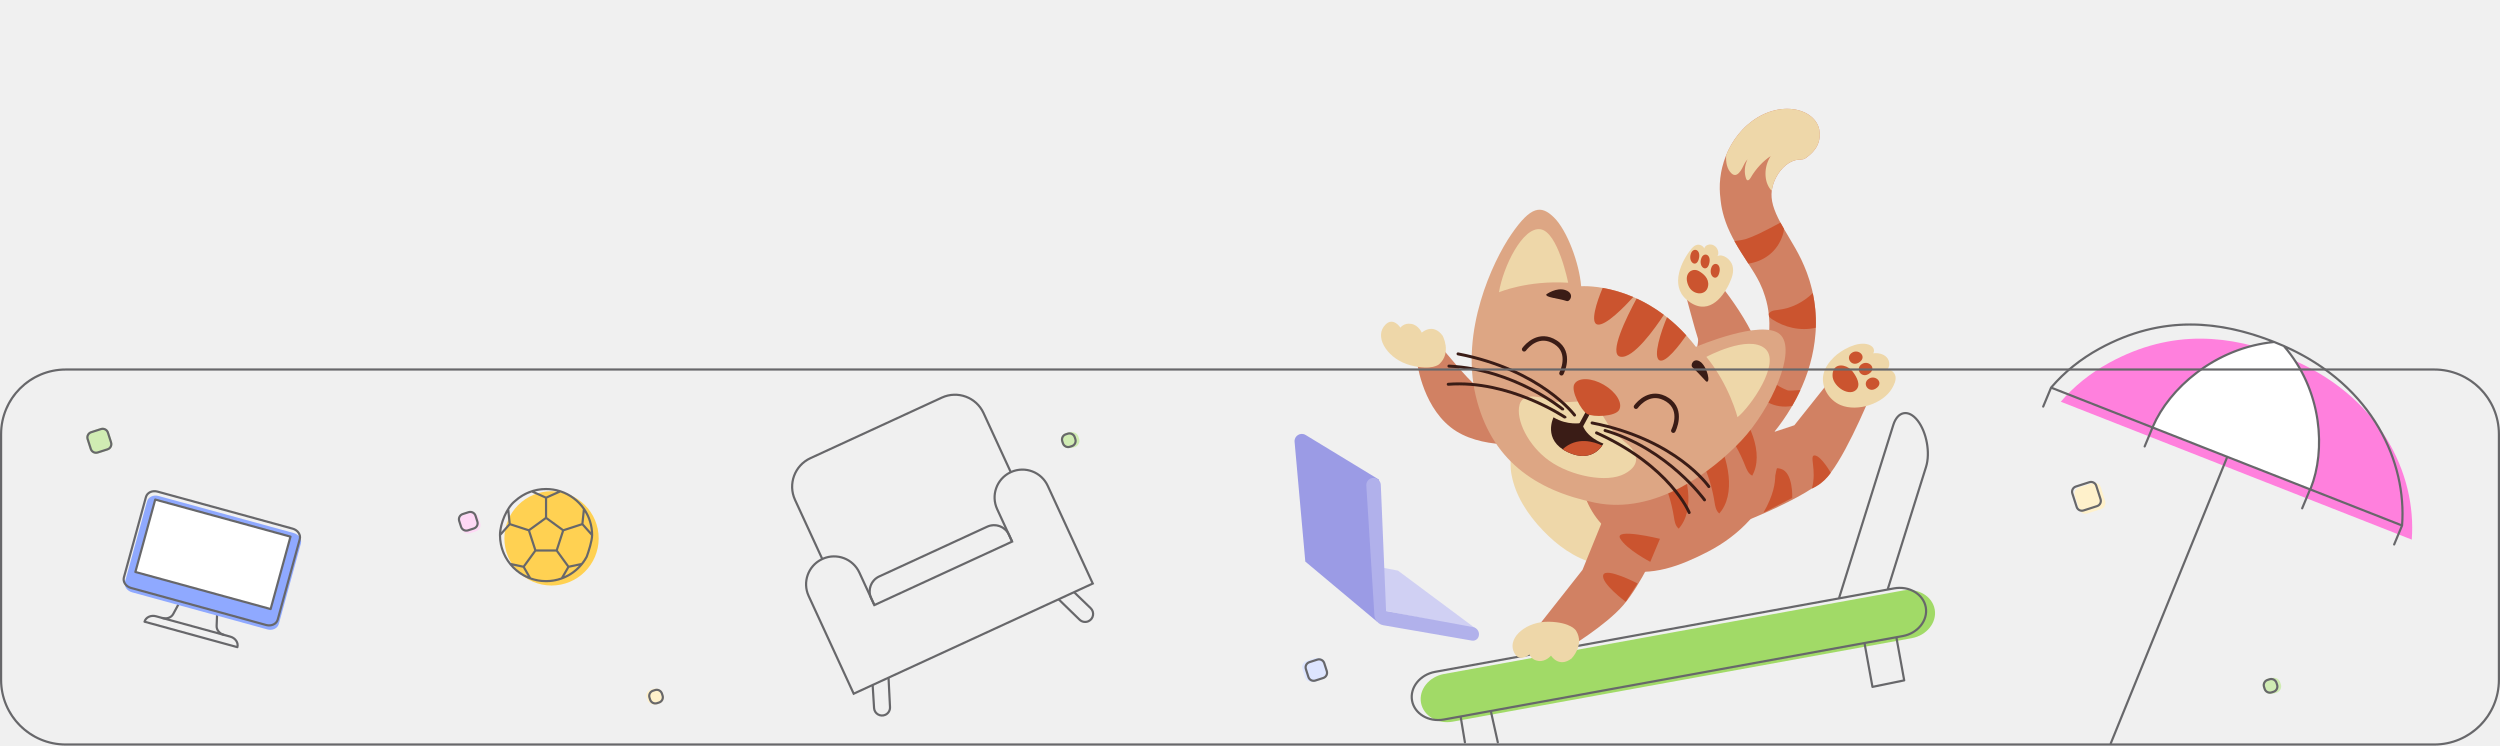
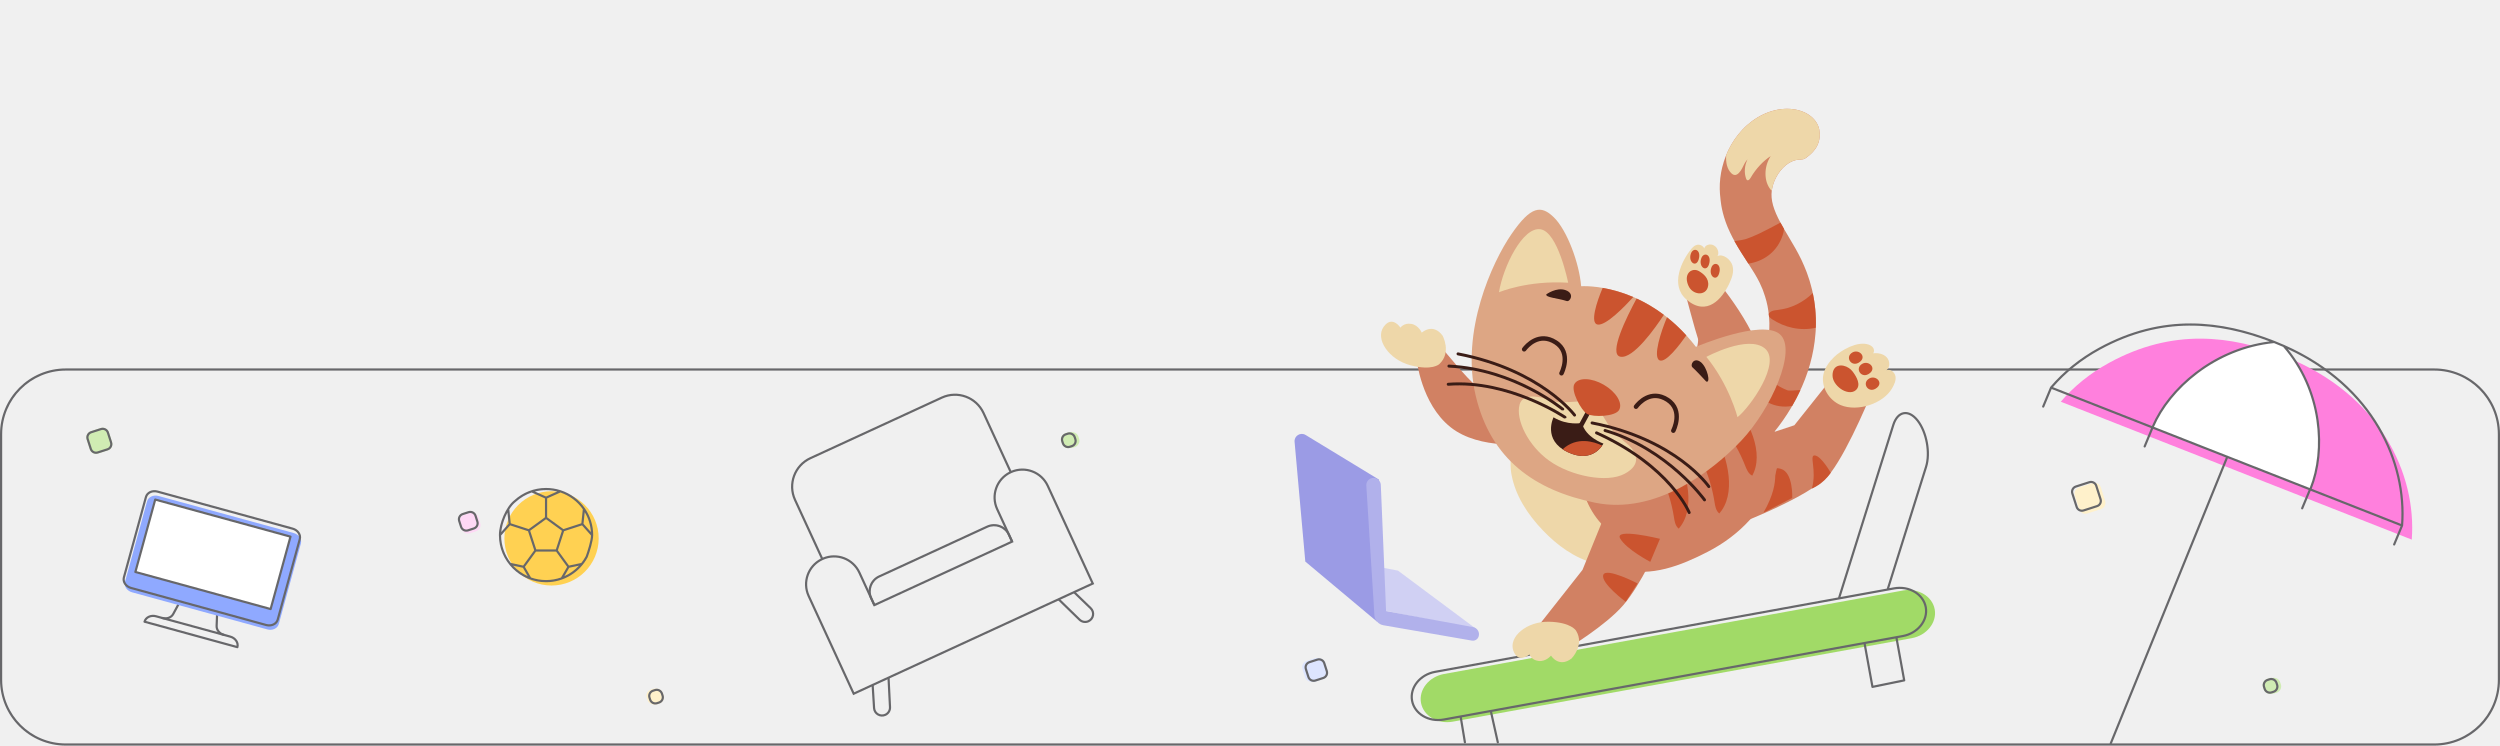
<svg xmlns="http://www.w3.org/2000/svg" width="1140" height="340" viewBox="0 0 1140 340" fill="none">
+   <path fill-rule="evenodd" clip-rule="evenodd" d="M1110 169H30C13.984 169 1 181.984 1 198V310C1 326.016 13.984 339 30 339H1110C1126.02 339 1139 326.016 1139 310V198C1139 181.984 1126.02 169 1110 169ZM30 168C13.431 168 0 181.431 0 198V310C0 326.569 13.431 340 30 340H1110C1126.57 340 1140 326.569 1140 310V198C1140 181.431 1126.57 168 1110 168H30Z" fill="#67676A" />
  <path d="M867.791 269.267C874.639 268.021 881.141 271.879 882.23 277.864C883.319 283.85 878.594 289.766 871.745 291.012L662.437 329.08C655.57 330.329 649.065 326.455 647.976 320.469C646.888 314.484 651.615 308.584 658.482 307.335L867.791 269.267Z" fill="#A1DA67" />
  <path fill-rule="evenodd" clip-rule="evenodd" d="M868.003 187.934C870.275 187.521 872.719 188.768 874.83 191.469C876.948 194.179 878.433 197.953 879.14 201.837C879.846 205.721 879.784 209.771 878.753 213.042M878.753 213.042L861.483 268.193L863.622 267.804C870.676 266.521 877.494 270.485 878.643 276.804C879.792 283.122 874.811 289.25 867.756 290.533L865.322 290.975L868.811 310.16C868.86 310.428 868.686 310.685 868.42 310.74L853.946 313.711C853.814 313.738 853.677 313.711 853.565 313.636C853.454 313.56 853.377 313.443 853.353 313.311L849.804 293.798L680.409 324.607L683.488 338.391C683.549 338.66 683.379 338.928 683.109 338.988C682.84 339.048 682.573 338.878 682.513 338.609L679.425 324.786L666.615 327.115L668.493 338.418C668.538 338.69 668.354 338.948 668.082 338.993C667.809 339.038 667.552 338.854 667.506 338.582L665.632 327.294L658.447 328.601C651.374 329.887 644.555 325.907 643.405 319.588C642.256 313.269 647.241 307.159 654.313 305.872L838.171 272.433L862.858 193.647C863.883 190.375 865.731 188.347 868.003 187.934M839.282 272.231L860.372 268.395L877.799 212.743C878.768 209.667 878.842 205.788 878.156 202.016C877.47 198.244 876.035 194.634 874.042 192.085C872.043 189.527 869.933 188.599 868.182 188.918C866.431 189.236 864.783 190.847 863.812 193.946L839.282 272.231ZM850.112 292.725C850.114 292.725 850.116 292.725 850.117 292.724L864.651 290.081C864.653 290.081 864.655 290.08 864.656 290.08L867.577 289.549C874.219 288.341 878.687 282.636 877.659 276.983C876.631 271.331 870.444 267.58 863.801 268.788L654.492 306.856C647.831 308.068 643.361 313.757 644.389 319.409C645.417 325.062 651.607 328.829 658.268 327.617L850.112 292.725ZM850.788 293.619L854.246 312.629L867.74 309.858L864.338 291.154L850.788 293.619Z" fill="#67676A" />
  <path d="M697.639 202.226C697.639 202.226 674.885 205.512 661.435 194.784C647.988 184.054 645.993 163.906 645.993 163.906L658.072 159.319C658.072 159.319 670.008 173.839 672.42 175.193C674.834 176.55 691.092 177.475 691.092 177.475L697.639 202.226Z" fill="#D18163" />
  <path d="M799.462 205.661C799.462 205.661 802.766 160.187 800.44 155.088C791.821 136.211 775.814 119.883 775.814 119.883L768.198 132.63C768.198 132.63 773.294 151.808 774.269 154.425C775.24 157.042 767.155 182.001 767.155 182.001L799.462 205.661Z" fill="#D18163" />
  <path d="M769.092 136.651C761.303 130.02 766.936 118.712 771.241 113.522C771.958 112.655 772.812 111.818 773.992 111.619C775.171 111.42 776.731 112.118 777.113 113.321C777.56 111.632 779.843 110.941 781.578 111.937C783.313 112.937 784.083 115.346 783.158 116.773C785.613 115.553 789.209 118.25 790.014 121.136C790.818 124.021 789.731 126.749 788.6 129.211C785.393 136.185 778.355 144.533 769.092 136.651Z" fill="#EED7A9" />
  <path d="M772.94 123.08C773.518 123.106 774.103 123.273 774.649 123.59C776.581 124.708 779.447 126.848 778.9 130.386C778.498 132.99 776.345 133.962 774.524 133.751C772.762 133.548 770.883 132.492 769.901 130.245C767.903 125.684 770.341 122.964 772.94 123.08Z" fill="#CB542F" />
  <path d="M781.252 126.36C780.312 125.728 779.677 124.071 780.347 122.107C781.373 119.098 784.826 120.065 784.102 123.955C783.62 126.533 782.259 127.038 781.252 126.36Z" fill="#CB542F" />
  <path d="M776.663 122.109C775.723 121.477 775.088 119.82 775.759 117.856C776.784 114.847 780.237 115.814 779.513 119.703C779.036 122.281 777.672 122.784 776.663 122.109Z" fill="#CB542F" />
  <path d="M771.932 119.945C770.992 119.313 770.357 117.655 771.027 115.692C772.053 112.682 775.506 113.65 774.782 117.539C774.304 120.117 772.941 120.624 771.932 119.945Z" fill="#CB542F" />
  <path d="M823.36 72.103C823.753 71.839 824.227 71.475 824.777 71.032C825.05 70.793 825.344 70.554 825.651 70.276C825.958 70.002 826.271 69.657 826.608 69.323C827.266 68.635 827.946 67.767 828.53 66.659C829.108 65.548 829.597 64.198 829.762 62.486C829.985 60.164 829.564 57.929 828.321 55.928C827.093 53.924 825.036 52.143 822.242 50.992C819.466 49.84 815.956 49.326 812.284 49.766C810.439 49.966 808.588 50.427 806.748 51.054C804.916 51.696 803.14 52.551 801.44 53.561C799.747 54.577 798.16 55.768 796.678 57.069C795.201 58.376 793.865 59.815 792.641 61.322C791.418 62.833 790.358 64.437 789.405 66.075C788.457 67.716 787.667 69.413 786.982 71.106C786.323 72.813 785.767 74.52 785.354 76.218C785.242 76.637 785.157 77.064 785.065 77.484C784.978 77.909 784.887 78.317 784.811 78.743C784.677 79.606 784.528 80.439 784.44 81.282C784.058 84.643 784.173 87.831 784.52 90.51C784.52 90.51 784.546 90.782 784.594 91.297C784.638 91.817 784.742 92.57 784.894 93.534C785.205 95.451 785.814 98.203 786.92 101.267C787.054 101.657 787.197 102.042 787.353 102.425C787.508 102.811 787.665 103.209 787.826 103.613C788.164 104.39 788.512 105.221 788.9 106.014C789.278 106.834 789.69 107.631 790.11 108.457C790.537 109.254 790.981 110.087 791.442 110.885C792.36 112.501 793.341 114.108 794.337 115.677C795.331 117.244 796.337 118.787 797.31 120.294C799.26 123.308 801.071 126.201 802.367 128.856C802.699 129.497 802.98 130.232 803.291 130.926L803.752 131.978L804.138 133.053C804.694 134.469 805.092 135.922 805.494 137.355C806.247 140.23 806.613 143.116 806.762 145.842C806.78 146.184 806.796 146.523 806.811 146.858C806.818 147.024 806.836 147.192 806.833 147.359C806.831 147.526 806.828 147.692 806.825 147.859C806.819 148.522 806.811 149.172 806.807 149.807C806.762 150.446 806.721 151.07 806.68 151.674C806.654 151.977 806.653 152.277 806.612 152.572C806.574 152.87 806.538 153.16 806.502 153.446C806.468 153.718 806.435 154.011 806.398 154.327C806.36 154.645 806.336 154.98 806.264 155.337C806.143 156.054 806.011 156.855 805.865 157.724C805.77 158.159 805.676 158.611 805.574 159.078C805.526 159.312 805.474 159.551 805.425 159.792C805.398 159.913 805.374 160.036 805.349 160.159C805.316 160.282 805.284 160.404 805.251 160.527C805.119 161.023 804.986 161.536 804.847 162.06C804.775 162.324 804.721 162.59 804.635 162.859C804.551 163.126 804.463 163.397 804.377 163.671C804.206 164.218 804.032 164.779 803.855 165.348C803.649 165.911 803.439 166.489 803.225 167.071C803.118 167.364 803.019 167.66 802.903 167.954C802.78 168.246 802.657 168.543 802.532 168.838C802.28 169.43 802.048 170.039 801.776 170.639C800.693 173.049 799.41 175.504 798 177.908C796.543 180.289 794.983 182.629 793.326 184.792C791.658 186.946 789.975 188.973 788.292 190.733C784.972 194.292 781.86 196.909 779.96 198.361C778.609 199.406 777.082 200.784 775.951 202.421C775.378 203.224 774.931 204.148 774.631 205.089C774.334 206.036 774.22 207.063 774.367 208.163C774.634 210.106 776.075 212.83 778.049 214.971C779.038 216.043 780.163 216.965 781.334 217.575C782.505 218.181 783.739 218.495 784.865 218.284C785.625 218.152 786.348 217.85 787.045 217.474C787.739 217.092 788.376 216.601 789.015 216.134C791.172 214.552 793.65 212.555 796.339 210.223C799.025 207.884 801.854 205.13 804.702 202.042C807.545 198.944 810.381 195.482 813.031 191.695C815.675 187.907 818.13 183.801 820.235 179.478C822.342 175.158 824.098 170.617 825.381 166.031C826.672 161.446 827.484 156.82 827.829 152.385C827.874 151.831 827.916 151.28 827.962 150.735C827.978 150.185 827.993 149.641 828.008 149.103C828.031 148.023 828.085 146.961 828.03 145.919C827.992 144.875 827.979 143.853 827.915 142.854C827.826 141.856 827.737 140.882 827.654 139.931C827.196 136.145 826.54 132.773 825.741 130.02L825.325 128.534C825.253 128.285 825.19 128.037 825.111 127.791L824.863 127.062L823.861 124.143C823.083 122.245 822.359 120.334 821.436 118.451C819.643 114.722 817.653 111.408 815.798 108.287C813.943 105.173 812.197 102.258 810.842 99.493C809.478 96.734 808.514 94.139 808.09 91.803C807.653 89.457 807.736 87.4 808.23 85.318C808.291 85.058 808.344 84.798 808.435 84.538C808.521 84.273 808.581 84.02 808.676 83.75C808.775 83.48 808.861 83.207 808.965 82.941C809.079 82.674 809.177 82.407 809.29 82.145C809.748 81.094 810.296 80.083 810.922 79.143C812.169 77.267 813.727 75.679 815.34 74.596C816.956 73.501 818.595 72.935 819.984 72.844C820.771 72.795 821.367 72.79 821.899 72.686C822.032 72.674 822.16 72.644 822.285 72.603C822.41 72.562 822.534 72.541 822.655 72.489C822.895 72.368 823.13 72.282 823.36 72.103Z" fill="#D18163" />
  <path d="M823.36 72.103C823.132 72.284 822.894 72.368 822.654 72.484C822.535 72.539 822.411 72.559 822.284 72.598C822.159 72.639 822.031 72.669 821.897 72.682C821.366 72.78 820.77 72.785 819.983 72.839C818.855 72.938 817.562 73.285 816.251 74.039C815.597 74.41 814.927 74.843 814.291 75.376C813.653 75.908 813.033 76.506 812.441 77.167C811.279 78.498 810.245 80.061 809.473 81.756C809.267 82.176 809.107 82.61 808.927 83.044C808.78 83.484 808.607 83.929 808.496 84.346C808.224 85.2 808.06 86.037 807.945 86.886C807.756 86.799 807.543 86.655 807.368 86.417C806.611 85.488 806.056 84.386 805.64 83.158C805.257 81.907 805.063 80.564 805.063 79.189C805.058 76.439 805.879 73.564 807.459 71.14C805.706 72.311 804.014 73.738 802.479 75.4C801.696 76.223 800.977 77.117 800.268 78.049C799.586 78.992 798.906 79.975 798.318 81.019C798.223 81.179 798.115 81.344 797.993 81.502C797.88 81.659 797.755 81.809 797.62 81.927C797.351 82.166 797.048 82.296 796.742 82.156C796.446 82.02 796.286 81.655 796.165 81.305C795.733 80.001 795.541 78.532 795.669 77.047C795.714 76.299 795.865 75.557 796.048 74.817C796.264 74.088 796.514 73.354 796.861 72.666C796.305 73.226 795.896 73.916 795.493 74.624C795.124 75.353 794.749 76.094 794.386 76.81C794.19 77.167 793.97 77.524 793.744 77.867C793.512 78.207 793.252 78.525 792.982 78.805C792.455 79.365 791.849 79.764 791.203 79.793C790.529 79.825 789.933 79.437 789.424 78.933C788.982 78.49 788.591 77.973 788.268 77.392C787.954 76.814 787.701 76.165 787.501 75.461C787.31 74.76 787.197 74.007 787.124 73.204C787.079 72.412 787.073 71.565 787.153 70.702C789.215 65.645 792.505 60.694 796.946 56.83C799.167 54.905 801.662 53.261 804.316 52.042C806.966 50.818 809.775 50.024 812.506 49.733C815.237 49.438 817.878 49.65 820.177 50.28C822.481 50.91 824.435 51.933 825.938 53.179C826.315 53.49 826.66 53.832 826.982 54.167C827.302 54.509 827.6 54.841 827.861 55.217C828.126 55.584 828.361 55.955 828.574 56.332C828.681 56.521 828.778 56.71 828.871 56.9C828.962 57.096 829.044 57.293 829.12 57.493C829.428 58.291 829.638 59.089 829.741 59.922C829.843 60.762 829.849 61.614 829.765 62.477C829.6 64.188 829.111 65.538 828.533 66.65C827.949 67.757 827.271 68.628 826.611 69.314C826.276 69.645 825.963 69.99 825.654 70.266C825.347 70.545 825.053 70.783 824.78 71.023C824.226 71.475 823.752 71.839 823.36 72.103Z" fill="#EED7A9" />
  <path d="M812.933 107.18C812.336 108.994 811.524 110.672 810.512 112.165C809.502 113.656 808.294 114.965 806.929 116.067C804.197 118.269 800.871 119.696 797.253 120.207C795.128 116.925 792.859 113.469 790.91 109.942C793.351 109.657 795.334 109.241 795.818 109.089C798.084 108.357 800.197 107.461 802.252 106.49C805.452 104.972 808.518 103.272 811.754 101.569C811.798 101.548 811.844 101.524 811.888 101.502C812.394 102.431 812.919 103.368 813.479 104.334C813.455 105.275 813.238 106.269 812.933 107.18Z" fill="#CB542F" />
  <path d="M808.039 141.855C808.83 141.534 809.721 141.443 810.588 141.34C813.723 140.961 816.592 140.141 819.259 138.843C820.592 138.197 821.877 137.433 823.12 136.56C824.355 135.69 825.496 134.721 826.624 133.653C827.573 138.063 828.209 143.495 827.999 149.45C824.512 150.26 820.891 150.228 817.467 149.51C814.025 148.793 810.867 147.401 808.013 145.535C807.478 145.182 806.98 144.755 806.665 144.277C806.626 143.901 806.584 143.523 806.542 143.14C806.766 142.595 807.384 142.123 808.039 141.855Z" fill="#CB542F" />
  <path d="M820.985 177.874C819.851 180.363 818.565 182.768 817.225 185.11L817.214 185.113C815.255 185.482 813.336 185.491 811.553 185.241C809.764 184.984 808.084 184.446 806.515 183.663C804.952 182.886 803.518 181.881 802.226 180.701C800.927 179.516 799.75 178.143 798.722 176.644L799.276 175.68C799.463 175.363 799.617 175.029 799.79 174.704C800.122 174.049 800.475 173.408 800.789 172.759C801.093 172.106 801.396 171.46 801.696 170.816C801.854 170.499 801.983 170.174 802.115 169.851C802.25 169.53 802.38 169.21 802.512 168.892C806.068 172.55 809.945 176.018 815.007 177.949C815.479 178.129 816.411 178.125 817.515 178.068C818.617 178.019 819.852 177.885 820.985 177.874Z" fill="#CB542F" />
  <path d="M784.829 241.973C784.829 241.973 826.107 227.09 834.813 215.573C843.517 204.054 854.233 177.297 854.233 177.297L833.308 174.984L818.221 193.919C818.221 193.919 800.268 199.794 791.547 202.92C782.823 206.045 784.829 241.973 784.829 241.973Z" fill="#D18163" />
  <path d="M817.258 227.043C817.258 227.043 817.778 215.388 812.052 213.788C806.327 212.188 813.668 217.297 804.119 233.808L817.258 227.043Z" fill="#CB542F" />
  <path d="M834.813 215.573C834.813 215.573 830.546 208.056 827.63 207.688C824.716 207.319 828.62 214.092 826.221 222.775C826.221 222.775 831.204 220.979 834.813 215.573Z" fill="#CB542F" />
  <path d="M836.274 162.87C839.657 159.559 846.933 155.527 851.853 157.058C852.729 157.331 853.591 157.786 854.12 158.54C854.646 159.292 854.75 160.392 854.176 161.102C856.387 160.856 858.829 161.32 860.351 162.951C861.875 164.58 861.994 167.55 860.196 168.848C861.942 168.038 864.041 169.741 864.347 171.649C864.652 173.557 863.743 175.422 862.782 177.089C858.75 184.071 847.067 187.937 839.345 184.728C833.928 182.475 830.203 176.269 831.507 170.575C832.194 167.589 834.086 165.009 836.274 162.87Z" fill="#EED7A9" />
  <path d="M843.088 167.818C843.764 168.266 844.371 168.829 844.853 169.479C846.556 171.777 848.831 175.555 846.288 177.886C844.418 179.6 841.334 178.754 839.275 177.242C837.283 175.776 835.61 173.567 835.636 171.102C835.698 166.095 840.056 165.803 843.088 167.818Z" fill="#CB542F" />
  <path d="M851.242 176.517C850.457 175.332 850.589 173.58 852.434 172.559C855.265 170.996 858.862 174.304 855.923 176.773C853.974 178.411 852.082 177.792 851.242 176.517Z" fill="#CB542F" />
  <path d="M848.049 169.828C847.264 168.643 847.396 166.891 849.241 165.87C852.071 164.307 855.668 167.615 852.73 170.084C850.781 171.722 848.889 171.103 848.049 169.828Z" fill="#CB542F" />
  <path d="M843.566 164.648C842.781 163.464 842.913 161.711 844.758 160.69C847.588 159.127 851.185 162.435 848.247 164.904C846.3 166.539 844.408 165.921 843.566 164.648Z" fill="#CB542F" />
  <path d="M743.609 194.039C753.571 185.194 764.733 175.854 778.097 175.565C787.73 175.358 797.132 180.206 803.479 187.488C806.599 191.068 809.08 195.276 810.226 199.873C811.556 205.205 811.045 210.856 809.614 216.145C805.342 231.899 793.075 244.213 778.845 251.55C766.396 257.967 753.189 263.184 739.063 259.604C728.749 256.99 719.191 251.479 711.371 244.293C703.223 236.804 696.575 227.157 694.826 216.261C692.4 201.124 703.181 179.839 720.713 181.778C729.48 182.503 736.412 189.567 743.609 194.039Z" fill="#D18163" />
  <path d="M690.179 201.391C692.054 194.278 695.898 187.55 701.857 185.534C712.435 181.955 724.087 193.789 723.562 204.055C723.335 208.481 721.089 212.238 720.998 216.59C720.901 221.212 722.41 226.107 724.402 230.239C728.509 238.747 736.056 245.755 745.199 248.439C748.075 249.285 751.098 249.756 753.754 251.153C746.901 257.612 736.403 259.245 727.235 256.899C718.067 254.552 710.116 248.701 703.559 241.865C696.572 234.58 690.769 225.726 689.138 215.79C688.498 211.873 688.826 206.531 690.179 201.391Z" fill="#EED7A9" />
  <path d="M785.132 232.7C784.788 233.201 784.413 233.683 784.009 234.145C782.436 232.919 782.099 230.731 781.792 228.77C779.83 216.299 774.297 204.385 766.017 194.811C764.636 193.213 763.204 190.652 764.813 189.302C765.901 188.39 771.276 188.412 772.76 188.707C776.438 189.448 779.403 193.835 781.243 196.77C787.012 205.976 791.931 222.823 785.132 232.7Z" fill="#CB542F" />
  <path d="M799.817 215.253C799.59 215.815 799.33 216.367 799.035 216.909C797.237 216.053 796.431 213.988 795.703 212.136C791.078 200.369 783.093 189.928 772.942 182.368C771.248 181.106 769.297 178.913 770.569 177.245C771.43 176.117 776.675 174.969 778.186 174.94C781.933 174.864 785.776 178.51 788.206 180.979C795.836 188.725 804.296 204.123 799.817 215.253Z" fill="#CB542F" />
  <path d="M766.628 239.625C766.284 240.126 765.909 240.608 765.505 241.07C763.933 239.845 763.596 237.656 763.288 235.696C761.326 223.225 755.794 211.31 747.513 201.736C746.133 200.138 744.701 197.578 746.309 196.227C747.397 195.316 752.773 195.337 754.255 195.635C757.932 196.375 760.898 200.762 762.737 203.697C768.506 212.904 773.425 229.75 766.628 239.625Z" fill="#CB542F" />
  <path d="M756.189 248.624C756.189 248.624 748.437 266.358 740.285 275.866C732.136 285.373 714.792 295.692 714.792 295.692L701.703 285.118L721.62 259.869L733.706 230.132C738.269 222.515 748.547 220.727 755.496 226.341C762.533 232.023 762.858 242.604 756.189 248.624Z" fill="#D18163" />
  <path d="M716.625 300.278C716.625 300.278 722.716 294.16 718.693 287.607C718.693 287.607 716.502 283.76 706.375 283.508C696.252 283.256 687.854 290.371 690.061 296.643C692.269 302.915 697.429 298.429 697.429 298.429C697.429 298.429 698.28 301.026 701.638 301.407C704.995 301.788 707.258 298.947 707.258 298.947C707.258 298.947 710.761 304.726 716.625 300.278Z" fill="#EED7A9" />
  <path d="M752.527 256.203C752.527 256.203 741.568 250.484 738.785 245.522C736.002 240.559 756.94 245.693 756.94 245.693L752.527 256.203Z" fill="#CB542F" />
  <path d="M741.323 274.403C741.323 274.403 730.022 266.053 731.064 262.245C732.104 258.44 746.716 266.042 746.716 266.042L741.323 274.403Z" fill="#CB542F" />
  <path d="M773.345 158.16C773.345 158.16 803.417 145.34 811.584 152.384C819.754 159.425 807.639 186.523 794.079 200.886C780.517 215.251 754.665 234.824 727.337 229.23C700.008 223.635 679.775 209.62 672.892 180.33C666.008 151.04 680.352 119.638 689.227 106.759C698.101 93.879 702.745 93.388 708.629 99.178C714.514 104.967 720.11 119.737 721.007 130.525C721.005 130.528 750.315 128.284 773.345 158.16Z" fill="#DDA684" />
  <path d="M728.46 147.992C725.032 147.338 727.961 137.921 730.824 131.275C734.718 131.952 739.526 133.192 744.778 135.448C740.93 139.688 732.232 148.712 728.46 147.992Z" fill="#CB542F" />
  <path d="M738.886 162.657C733.338 161.591 741.673 144.687 746.295 136.122C750.275 137.95 754.479 140.366 758.716 143.558C754.783 149.566 744.777 163.79 738.886 162.657Z" fill="#CB542F" />
  <path d="M756.712 164.299C753.632 162.742 757.432 151.038 760.167 144.68C763.118 147.023 766.072 149.75 768.966 152.929C765.955 157.236 759.542 165.73 756.712 164.299Z" fill="#CB542F" />
  <path d="M728.248 185.872C728.248 185.872 730.713 189.03 733.185 193.367C735.658 197.703 739.988 200.463 742.952 203.283C745.917 206.101 749.008 211.648 740.858 216.03C732.708 220.412 716.288 217.05 706.552 210.167C696.816 203.284 691.069 191.326 692.92 184.543C694.771 177.761 705.341 182.062 708.892 183.059C712.444 184.056 718.754 182.764 721.996 183.153C725.241 183.544 728.248 185.872 728.248 185.872Z" fill="#EED7A9" />
  <path d="M724.695 187.057L720.677 194.461" stroke="#3A1C16" stroke-width="2.109" stroke-miterlimit="10" />
  <path d="M717.921 175.114C716.144 178.195 721.028 187.201 723.726 188.757C726.424 190.313 736.534 190.026 738.313 186.948C740.089 183.867 736.97 178.722 731.337 175.455C725.704 172.183 719.697 172.034 717.921 175.114Z" fill="#CB542F" />
  <path d="M731.155 202.271C731.155 202.271 722.827 199.376 721.392 192.861C721.392 192.861 714.727 194.205 708.412 190.289C708.412 190.289 703.208 200.674 714.901 206.184C726.598 211.693 731.155 202.271 731.155 202.271Z" fill="#3A1C16" />
  <path d="M730.595 203.192C729.07 205.417 724.282 210.605 714.9 206.184C714.026 205.773 713.257 205.329 712.565 204.871C719.101 198.89 726.889 201.406 730.595 203.192Z" fill="#CB542F" />
  <path d="M778.098 162.737C778.098 162.737 797.066 152.495 804.772 158.881C812.477 165.267 798.17 185.602 792.297 190.227C792.297 190.227 788.604 175.586 778.098 162.737Z" fill="#EED7A9" />
  <path d="M715.08 128.918C715.08 128.918 710.46 105.659 702.404 104.533C694.346 103.404 685.479 121.49 683.528 133.276C683.532 133.275 696.426 127.76 715.08 128.918Z" fill="#EED7A9" />
  <path d="M778.012 173.961C778.012 173.961 773.148 168.675 771.823 167.568C770.498 166.462 772.379 162.714 775.489 165.075C778.601 167.438 780.199 175.015 778.012 173.961Z" fill="#3A1C16" />
  <path d="M705.116 134.228C705.116 134.228 709.765 130.788 713.98 132.337C718.195 133.885 715.932 137.771 714.409 137.274C710.395 135.957 704.647 135.68 705.116 134.228Z" fill="#3A1C16" />
  <path fill-rule="evenodd" clip-rule="evenodd" d="M762.118 195.927L762.118 195.926L762.125 195.912C762.132 195.899 762.143 195.877 762.157 195.847C762.187 195.786 762.231 195.694 762.285 195.573C762.394 195.329 762.544 194.972 762.702 194.526C763.021 193.631 763.367 192.403 763.493 191.047C763.742 188.357 763.134 185.27 759.793 183.133C756.359 180.937 753.455 181.311 751.24 182.376C748.959 183.474 747.378 185.332 746.825 186.08C746.491 186.532 745.853 186.625 745.399 186.289C744.945 185.953 744.847 185.315 745.181 184.863C745.826 183.99 747.643 181.84 750.346 180.539C753.115 179.207 756.78 178.793 760.885 181.419C765.084 184.104 765.817 188.08 765.524 191.247C765.378 192.821 764.981 194.22 764.625 195.22C764.446 195.722 764.275 196.129 764.148 196.414C764.084 196.556 764.031 196.668 763.993 196.747C763.974 196.786 763.959 196.817 763.948 196.839C763.942 196.85 763.938 196.858 763.934 196.865L763.93 196.873L763.929 196.876L763.928 196.877C763.928 196.877 763.928 196.878 763.023 196.402L763.928 196.878C763.668 197.376 763.052 197.566 762.552 197.304C762.053 197.041 761.858 196.426 762.117 195.928C762.117 195.928 762.117 195.928 762.117 195.928C762.117 195.928 762.117 195.928 762.117 195.928C762.117 195.927 762.117 195.927 762.118 195.927Z" fill="#3A1C16" />
  <path fill-rule="evenodd" clip-rule="evenodd" d="M711.122 169.752L711.123 169.751L711.13 169.737C711.136 169.724 711.147 169.702 711.162 169.672C711.191 169.611 711.235 169.519 711.29 169.397C711.398 169.154 711.548 168.797 711.707 168.351C712.026 167.456 712.371 166.228 712.497 164.872C712.747 162.182 712.138 159.095 708.797 156.958C705.363 154.762 702.459 155.136 700.245 156.201C697.964 157.299 696.383 159.157 695.829 159.905C695.496 160.357 694.857 160.45 694.403 160.114C693.949 159.778 693.852 159.139 694.186 158.688C694.831 157.815 696.648 155.664 699.35 154.364C702.119 153.032 705.784 152.618 709.89 155.244C714.088 157.929 714.822 161.905 714.528 165.072C714.383 166.646 713.986 168.045 713.629 169.045C713.451 169.547 713.28 169.954 713.153 170.239C713.089 170.381 713.036 170.493 712.998 170.572C712.979 170.611 712.963 170.642 712.952 170.664C712.947 170.675 712.942 170.683 712.939 170.69L712.935 170.698L712.933 170.701L712.933 170.702C712.932 170.702 712.932 170.703 712.027 170.227L712.932 170.703C712.672 171.201 712.057 171.391 711.557 171.129C711.057 170.866 710.863 170.251 711.122 169.753C711.122 169.753 711.122 169.753 711.122 169.753C711.122 169.753 711.122 169.753 711.122 169.752C711.122 169.752 711.122 169.752 711.122 169.752Z" fill="#3A1C16" />
  <path fill-rule="evenodd" clip-rule="evenodd" d="M779.22 221.878L779.781 221.496C779.993 221.807 779.915 222.229 779.606 222.44C779.296 222.65 778.873 222.57 778.66 222.26L778.66 222.259L778.66 222.259L778.659 222.258L778.653 222.248C778.646 222.24 778.637 222.226 778.623 222.207C778.597 222.169 778.555 222.112 778.499 222.036C778.387 221.883 778.215 221.656 777.982 221.362C777.515 220.774 776.802 219.921 775.825 218.87C773.87 216.769 770.86 213.881 766.651 210.755C758.236 204.503 745.022 197.293 725.864 193.524C725.496 193.452 725.254 193.094 725.324 192.726C725.394 192.358 725.751 192.118 726.119 192.191C745.492 196.002 758.892 203.302 767.458 209.666C771.74 212.847 774.813 215.792 776.818 217.948C777.821 219.026 778.558 219.907 779.045 220.521C779.289 220.829 779.471 221.069 779.593 221.234C779.654 221.317 779.699 221.381 779.731 221.425C779.746 221.447 779.758 221.464 779.767 221.476L779.776 221.49L779.779 221.494L779.78 221.495C779.78 221.496 779.781 221.496 779.22 221.878Z" fill="#3A1C16" />
  <path fill-rule="evenodd" clip-rule="evenodd" d="M776.709 228.347C776.929 228.653 777.354 228.724 777.659 228.506C777.963 228.289 778.032 227.865 777.812 227.559L777.261 227.953C777.812 227.559 777.812 227.559 777.812 227.558L777.811 227.557L777.808 227.553L777.798 227.539C777.789 227.527 777.776 227.509 777.759 227.486C777.725 227.44 777.675 227.372 777.609 227.284C777.476 227.107 777.279 226.849 777.019 226.519C776.499 225.857 775.726 224.906 774.71 223.74C772.677 221.408 769.67 218.215 765.763 214.759C757.953 207.85 746.526 199.873 732.089 195.651C731.728 195.546 731.352 195.752 731.248 196.112C731.145 196.472 731.353 196.85 731.714 196.955C745.898 201.102 757.151 208.95 764.865 215.774C768.72 219.184 771.686 222.334 773.686 224.629C774.687 225.776 775.445 226.709 775.952 227.354C776.205 227.676 776.396 227.927 776.523 228.095C776.586 228.179 776.633 228.243 776.664 228.286C776.68 228.307 776.692 228.323 776.699 228.333L776.707 228.344L776.709 228.347L776.709 228.347Z" fill="#3A1C16" />
  <path fill-rule="evenodd" clip-rule="evenodd" d="M770.264 233.721L770.894 233.47C771.035 233.819 770.867 234.214 770.519 234.352C770.171 234.491 769.775 234.321 769.634 233.973L769.634 233.973L769.633 233.972L769.633 233.971L769.629 233.962C769.626 233.954 769.62 233.941 769.613 233.922C769.597 233.886 769.573 233.829 769.539 233.754C769.472 233.603 769.367 233.376 769.221 233.08C768.93 232.489 768.473 231.62 767.82 230.527C766.513 228.342 764.417 225.26 761.273 221.702C754.987 214.588 744.504 205.563 727.741 198.001C727.398 197.846 727.244 197.444 727.397 197.102C727.55 196.76 727.952 196.609 728.295 196.763C745.241 204.408 755.88 213.552 762.29 220.806C765.494 224.432 767.639 227.583 768.986 229.836C769.66 230.962 770.134 231.863 770.441 232.486C770.594 232.798 770.706 233.04 770.78 233.207C770.817 233.29 770.845 233.354 770.864 233.398C770.873 233.42 770.88 233.437 770.885 233.449L770.891 233.464L770.893 233.468L770.894 233.469C770.894 233.47 770.894 233.47 770.264 233.721Z" fill="#3A1C16" />
  <path fill-rule="evenodd" clip-rule="evenodd" d="M714.201 190.66C714.41 190.35 714.326 189.927 714.015 189.716L713.636 190.278C714.015 189.716 714.014 189.716 714.014 189.716L714.009 189.712L713.993 189.702C713.98 189.693 713.961 189.68 713.936 189.664C713.885 189.63 713.81 189.581 713.712 189.517C713.515 189.389 713.224 189.203 712.845 188.967C712.087 188.497 710.976 187.828 709.556 187.033C706.718 185.445 702.644 183.35 697.696 181.322C687.809 177.271 674.386 173.47 660.337 174.552C659.962 174.581 659.684 174.908 659.715 175.282C659.746 175.656 660.075 175.936 660.449 175.907C674.205 174.847 687.403 178.57 697.187 182.579C702.074 184.581 706.097 186.65 708.897 188.218C710.297 189.001 711.39 189.659 712.132 190.12C712.503 190.351 712.786 190.532 712.975 190.655C713.07 190.716 713.141 190.763 713.189 190.794C713.212 190.81 713.23 190.822 713.241 190.83L713.254 190.838L713.257 190.84" fill="#3A1C16" />
  <path fill-rule="evenodd" clip-rule="evenodd" d="M713.132 187.067C713.372 186.779 713.332 186.351 713.042 186.11L712.609 186.63C713.042 186.11 713.042 186.109 713.042 186.109L713.041 186.108L713.037 186.105L713.024 186.094C713.012 186.085 712.995 186.071 712.973 186.053C712.929 186.017 712.864 185.964 712.778 185.895C712.607 185.758 712.353 185.558 712.021 185.304C711.355 184.796 710.374 184.071 709.103 183.197C706.563 181.449 702.864 179.107 698.223 176.72C688.944 171.949 675.872 166.986 660.737 166.262C660.362 166.244 660.045 166.533 660.029 166.908C660.014 167.283 660.305 167.601 660.68 167.619C675.561 168.331 688.44 173.214 697.606 177.928C702.188 180.284 705.836 182.594 708.337 184.314C709.587 185.174 710.55 185.886 711.199 186.382C711.523 186.629 711.769 186.823 711.932 186.954C712.014 187.02 712.076 187.069 712.116 187.102C712.137 187.119 712.152 187.131 712.161 187.139L712.172 187.148L712.175 187.15" fill="#3A1C16" />
  <path fill-rule="evenodd" clip-rule="evenodd" d="M717.453 189.691L717.452 189.69L717.445 189.681C717.439 189.672 717.428 189.659 717.414 189.64C717.386 189.604 717.343 189.549 717.284 189.475C717.167 189.328 716.988 189.109 716.746 188.826C716.261 188.26 715.524 187.438 714.519 186.427C712.511 184.404 709.436 181.624 705.188 178.615C696.692 172.598 683.498 165.662 664.737 162.042C664.368 161.971 664.125 161.614 664.194 161.246C664.263 160.878 664.618 160.637 664.987 160.708C683.957 164.368 697.33 171.389 705.97 177.508C710.289 180.567 713.423 183.399 715.482 185.473C716.511 186.509 717.272 187.356 717.777 187.947C718.03 188.242 718.219 188.473 718.346 188.632C718.409 188.711 718.457 188.773 718.489 188.815C718.506 188.836 718.518 188.852 718.527 188.864L718.537 188.877L718.54 188.881L718.541 188.882C718.541 188.883 718.541 188.883 717.997 189.287L718.541 188.883C718.767 189.185 718.706 189.61 718.405 189.833C718.105 190.056 717.679 189.993 717.453 189.691L717.453 189.691L717.453 189.691Z" fill="#3A1C16" />
  <path d="M657.816 153.045C657.816 153.045 662.05 160.764 656.304 166.042C656.304 166.042 653.093 169.186 643.157 166.561C633.219 163.932 627.016 154.584 630.916 149.065C634.815 143.549 638.597 149.408 638.597 149.408C638.597 149.408 640.148 147.109 643.528 147.689C646.909 148.268 648.321 151.693 648.321 151.693C648.321 151.693 653.34 147.023 657.816 153.045Z" fill="#EED7A9" />
  <path d="M673.34 286.928L637.481 260.208L599.04 252.747L629.197 278L673.34 286.928Z" fill="#D0D0F3" />
  <path d="M628.823 218.71L595.371 198.352C593.034 196.93 590.082 198.753 590.325 201.469L595.219 256.076L627.925 283.47L628.823 218.71Z" fill="#9B9BE5" />
  <path d="M671.156 292.11L630.833 285.118C628.573 284.726 626.871 282.83 626.727 280.545L623.041 221.41C622.921 219.486 624.472 217.876 626.404 217.923C628.154 217.967 629.576 219.361 629.648 221.106L632.053 278.656L671.697 285.953C673.709 286.322 674.92 288.407 674.232 290.326C673.78 291.589 672.483 292.341 671.156 292.11Z" fill="#B1B1EB" />
  <path fill-rule="evenodd" clip-rule="evenodd" d="M73.534 281.674C73.461 281.94 73.618 282.215 73.884 282.288C76.078 282.89 78.415 282.094 79.411 280.255C79.411 280.255 79.411 280.255 79.411 280.255L82.541 274.473C82.672 274.23 82.582 273.926 82.339 273.795C82.096 273.663 81.793 273.754 81.661 273.997L78.531 279.779C77.802 281.127 75.991 281.829 74.149 281.324C73.882 281.251 73.607 281.407 73.534 281.674Z" fill="#67676A" />
  <path fill-rule="evenodd" clip-rule="evenodd" d="M98.281 285.43C98.2 287.519 99.804 289.395 101.998 289.997C102.264 290.07 102.539 289.913 102.612 289.647C102.685 289.381 102.529 289.106 102.262 289.033C100.42 288.527 99.221 287 99.281 285.469C99.281 285.469 99.281 285.469 99.281 285.469L99.538 278.898C99.549 278.622 99.334 278.39 99.058 278.379C98.782 278.368 98.55 278.583 98.539 278.859L98.281 285.43Z" fill="#67676A" />
  <path fill-rule="evenodd" clip-rule="evenodd" d="M65.423 283.365C65.35 283.631 65.507 283.906 65.773 283.979L108.113 295.589C108.38 295.662 108.655 295.506 108.728 295.239C109.37 292.896 107.676 290.517 105.142 289.822L71.27 280.534C68.736 279.839 66.066 281.022 65.423 283.365ZM66.564 283.159C67.24 281.764 69.071 280.968 71.006 281.499L104.878 290.787C106.813 291.317 107.981 292.935 107.851 294.48L66.564 283.159Z" fill="#67676A" />
  <path d="M121.909 287.014L60.234 270.102C57.896 269.461 56.447 267.311 56.998 265.3L67.05 228.642C67.602 226.63 69.945 225.52 72.283 226.161L133.959 243.073C136.297 243.714 137.746 245.865 137.194 247.876L127.142 284.534C126.591 286.545 124.248 287.655 121.909 287.014Z" fill="#8FA9FF" />
  <path fill-rule="evenodd" clip-rule="evenodd" d="M56.014 263.166C55.372 265.509 57.066 267.888 59.6 268.583L121.275 285.495C123.809 286.19 126.48 285.007 127.122 282.664L137.174 246.006C137.817 243.663 136.123 241.284 133.589 240.589L71.913 223.677C69.38 222.982 66.709 224.165 66.066 226.508L56.014 263.166ZM59.864 267.618C57.721 267.031 56.518 265.109 56.979 263.43L67.031 226.772C67.491 225.093 69.506 224.054 71.649 224.642L133.324 241.554C135.467 242.141 136.67 244.063 136.21 245.742L126.158 282.4C125.697 284.079 123.683 285.118 121.54 284.531L59.864 267.618Z" fill="#67676A" />
  <path d="M63.727 253.534L70.783 227.801L132.458 244.713L123.405 277.73L61.73 260.817L63.727 253.534Z" fill="white" />
  <path fill-rule="evenodd" clip-rule="evenodd" d="M61.247 260.685C61.174 260.952 61.331 261.227 61.597 261.3L123.273 278.212C123.539 278.285 123.814 278.128 123.887 277.862L132.941 244.845C133.014 244.579 132.857 244.304 132.591 244.231L70.915 227.319C70.649 227.246 70.374 227.402 70.301 227.669L61.247 260.685ZM62.344 260.468L71.133 228.415L131.844 245.063L123.055 277.115L62.344 260.468Z" fill="#67676A" />
  <circle cx="251.5" cy="245.5" r="21.5" fill="#FFD152" />
  <path fill-rule="evenodd" clip-rule="evenodd" d="M242.438 224.573C239.736 225.485 237.287 226.945 235.221 228.82L235.205 228.835L235.188 228.848C234.154 229.636 233.149 230.826 232.243 232.252L232.9 238.612L241.083 241.272L248.499 235.884V227.279L242.438 224.573ZM243.913 224.136L248.999 226.407L254.085 224.136C252.459 223.721 250.755 223.5 248.999 223.5C247.243 223.5 245.539 223.721 243.913 224.136ZM255.505 223.502C253.453 222.851 251.267 222.5 248.999 222.5C243.444 222.5 238.38 224.607 234.565 228.066C232.616 229.558 230.859 232.237 229.591 235.152C228.315 238.082 227.5 241.331 227.5 243.999C227.5 255.873 237.126 265.499 248.999 265.499C257.227 265.499 264.374 260.877 267.988 254.09L268.004 254.06L268.016 254.028C268.436 252.886 269.054 251.046 269.567 249.167C270.076 247.304 270.499 245.347 270.499 243.999C270.499 239.525 269.132 235.37 266.793 231.929L266.793 231.928L266.688 231.776C264.044 227.956 260.196 225.035 255.689 223.561L255.635 223.543C255.591 223.529 255.548 223.516 255.505 223.502ZM255.56 224.572C259.718 225.976 263.279 228.677 265.76 232.195L265.098 238.612L256.915 241.272L249.499 235.884V227.279L255.56 224.572ZM248.999 236.757L241.758 242.017L244.524 250.529H253.474L256.239 242.017L248.999 236.757ZM257.224 242.223L254.391 250.942L259.451 257.902L265.099 256.69C265.848 255.741 266.515 254.724 267.089 253.65C267.501 252.529 268.102 250.733 268.602 248.904C269.085 247.135 269.459 245.385 269.496 244.185L265.404 239.564L257.224 242.223ZM266.081 238.82L266.628 233.531C268.232 236.226 269.235 239.32 269.453 242.629L266.081 238.82ZM264.026 257.943L259.559 258.901L257.337 262.732C259.883 261.597 262.154 259.959 264.026 257.943ZM255.833 263.332L258.642 258.489L253.583 251.529H244.415L239.356 258.49L242.14 263.323C244.285 264.084 246.594 264.499 248.999 264.499C251.395 264.499 253.696 264.087 255.833 263.332ZM240.64 262.722L238.439 258.901L233.973 257.943C235.839 259.953 238.103 261.588 240.64 262.722ZM232.9 256.69L238.548 257.901L243.606 250.942L240.773 242.223L232.593 239.564L228.501 244.188C228.543 248.907 230.181 253.246 232.9 256.69ZM228.573 242.597L231.916 238.82L231.39 233.721C231.077 234.308 230.781 234.921 230.507 235.551C229.492 237.884 228.792 240.395 228.573 242.597Z" fill="#67676A" />
  <path d="M45.908 195.184L41.436 196.618C39.858 197.124 38.989 198.813 39.495 200.391L40.93 204.864C41.436 206.441 43.125 207.31 44.703 206.804L49.175 205.37C50.753 204.863 51.622 203.174 51.116 201.597L49.681 197.124C49.175 195.546 47.486 194.678 45.908 195.184Z" fill="#D0ECB3" />
  <path fill-rule="evenodd" clip-rule="evenodd" d="M46.214 196.136L41.741 197.57C40.689 197.908 40.11 199.034 40.448 200.086L41.882 204.558C42.219 205.61 43.346 206.189 44.397 205.852L48.87 204.417C49.922 204.08 50.501 202.954 50.163 201.902L48.729 197.43C48.392 196.378 47.265 195.799 46.214 196.136ZM41.436 196.618L45.908 195.184C47.486 194.678 49.175 195.546 49.681 197.124L51.116 201.597C51.622 203.174 50.753 204.863 49.175 205.37L44.703 206.804C43.125 207.31 41.436 206.441 40.93 204.864L39.495 200.391C38.989 198.813 39.858 197.124 41.436 196.618Z" fill="#67676A" />
  <path d="M214.353 233.902L211.68 234.76C210.102 235.266 209.233 236.955 209.74 238.532L210.597 241.206C211.103 242.783 212.792 243.652 214.37 243.146L217.043 242.289C218.621 241.783 219.489 240.093 218.983 238.516L218.126 235.843C217.62 234.265 215.931 233.396 214.353 233.902Z" fill="#FED8F5" />
  <path fill-rule="evenodd" clip-rule="evenodd" d="M213.835 234.031L211.162 234.889C210.11 235.226 209.531 236.352 209.868 237.404L210.726 240.077C211.063 241.129 212.189 241.708 213.241 241.371L215.914 240.513C216.966 240.176 217.545 239.05 217.208 237.998L216.35 235.325C216.013 234.273 214.887 233.694 213.835 234.031ZM210.857 233.936L213.53 233.079C215.108 232.573 216.797 233.442 217.303 235.019L218.16 237.693C218.666 239.27 217.797 240.959 216.22 241.465L213.547 242.323C211.969 242.829 210.28 241.96 209.774 240.382L208.916 237.709C208.41 236.132 209.279 234.442 210.857 233.936Z" fill="#67676A" />
  <path d="M599.476 300.224L595.857 301.385C594.279 301.891 593.41 303.58 593.916 305.157L595.077 308.776C595.583 310.354 597.272 311.223 598.85 310.717L602.469 309.556C604.047 309.05 604.915 307.361 604.409 305.783L603.249 302.164C602.743 300.587 601.053 299.718 599.476 300.224Z" fill="#DDE5FF" />
  <path d="M600.56 300.308L596.941 301.468C595.363 301.974 594.494 303.663 595 305.241L596.161 308.86C596.667 310.438 598.356 311.307 599.934 310.801L603.553 309.64C605.131 309.134 605.999 307.445 605.493 305.867L604.333 302.248C603.827 300.67 602.137 299.802 600.56 300.308Z" fill="#DDE5FF" />
  <path fill-rule="evenodd" clip-rule="evenodd" d="M600.865 301.26L597.246 302.421C596.194 302.758 595.615 303.884 595.952 304.936L597.113 308.555C597.451 309.607 598.577 310.186 599.628 309.848L603.247 308.688C604.299 308.35 604.878 307.224 604.541 306.172L603.38 302.553C603.043 301.502 601.917 300.922 600.865 301.26ZM596.941 301.468L600.56 300.308C602.137 299.802 603.827 300.67 604.333 302.248L605.493 305.867C605.999 307.445 605.131 309.134 603.553 309.64L599.934 310.801C598.356 311.307 596.667 310.438 596.161 308.86L595 305.241C594.494 303.663 595.363 301.974 596.941 301.468Z" fill="#67676A" />
  <path d="M954.215 220.307L948.069 222.278C946.492 222.784 945.623 224.473 946.129 226.051L948.1 232.197C948.606 233.775 950.295 234.643 951.873 234.137L958.019 232.166C959.597 231.66 960.465 229.971 959.959 228.393L957.988 222.247C957.482 220.67 955.793 219.801 954.215 220.307Z" fill="#FFF1CB" />
  <path fill-rule="evenodd" clip-rule="evenodd" d="M952.899 220.366L946.753 222.337C945.701 222.674 945.122 223.8 945.459 224.852L947.43 230.998C947.768 232.05 948.894 232.629 949.946 232.292L956.092 230.32C957.143 229.983 957.723 228.857 957.385 227.805L955.414 221.659C955.077 220.607 953.95 220.028 952.899 220.366ZM946.447 221.385L952.593 219.413C954.171 218.907 955.86 219.776 956.366 221.354L958.337 227.5C958.843 229.077 957.975 230.767 956.397 231.273L950.251 233.244C948.673 233.75 946.984 232.881 946.478 231.303L944.507 225.157C944.001 223.58 944.87 221.891 946.447 221.385Z" fill="#67676A" />
  <path d="M297.778 314.135L296.857 314.43C295.279 314.936 294.41 316.625 294.916 318.203L295.212 319.124C295.718 320.702 297.407 321.571 298.985 321.065L299.906 320.769C301.483 320.263 302.352 318.574 301.846 316.996L301.551 316.075C301.045 314.497 299.356 313.629 297.778 314.135Z" fill="#FFF1CB" />
  <path d="M298.548 314.194L297.627 314.49C296.05 314.996 295.181 316.685 295.687 318.263L295.982 319.184C296.488 320.762 298.178 321.63 299.755 321.124L300.676 320.829C302.254 320.323 303.123 318.634 302.617 317.056L302.321 316.135C301.815 314.557 300.126 313.688 298.548 314.194Z" fill="#FFF1CB" />
  <path fill-rule="evenodd" clip-rule="evenodd" d="M298.854 315.147L297.933 315.442C296.881 315.779 296.302 316.905 296.639 317.957L296.935 318.878C297.272 319.93 298.398 320.509 299.45 320.172L300.371 319.877C301.423 319.539 302.002 318.413 301.665 317.361L301.369 316.44C301.032 315.388 299.906 314.809 298.854 315.147ZM297.627 314.49L298.548 314.194C300.126 313.688 301.815 314.557 302.321 316.135L302.617 317.056C303.123 318.634 302.254 320.323 300.676 320.829L299.755 321.124C298.178 321.63 296.488 320.762 295.982 319.184L295.687 318.263C295.181 316.685 296.05 314.996 297.627 314.49Z" fill="#67676A" />
  <path d="M488.007 197.22L487.086 197.515C485.508 198.021 484.64 199.71 485.146 201.288L485.441 202.209C485.947 203.787 487.636 204.656 489.214 204.15L490.135 203.854C491.713 203.348 492.582 201.659 492.076 200.081L491.78 199.16C491.274 197.582 489.585 196.714 488.007 197.22Z" fill="#D0ECB3" />
  <path d="M486.778 197.279L485.857 197.575C484.279 198.081 483.41 199.77 483.916 201.348L484.212 202.269C484.718 203.847 486.407 204.715 487.985 204.209L488.906 203.914C490.483 203.408 491.352 201.719 490.846 200.141L490.551 199.22C490.045 197.642 488.356 196.773 486.778 197.279Z" fill="#D0ECB3" />
  <path fill-rule="evenodd" clip-rule="evenodd" d="M487.083 198.231L486.162 198.527C485.11 198.864 484.531 199.99 484.868 201.042L485.164 201.963C485.501 203.015 486.627 203.594 487.679 203.257L488.6 202.962C489.652 202.624 490.231 201.498 489.894 200.446L489.599 199.525C489.261 198.473 488.135 197.894 487.083 198.231ZM485.857 197.575L486.778 197.279C488.356 196.773 490.045 197.642 490.551 199.22L490.846 200.141C491.352 201.719 490.483 203.408 488.906 203.914L487.985 204.209C486.407 204.715 484.718 203.847 484.212 202.269L483.916 201.348C483.41 199.77 484.279 198.081 485.857 197.575Z" fill="#67676A" />
  <path d="M1036.01 309.22L1035.09 309.515C1033.51 310.021 1032.64 311.71 1033.15 313.288L1033.44 314.209C1033.95 315.787 1035.64 316.656 1037.21 316.15L1038.14 315.854C1039.71 315.348 1040.58 313.659 1040.08 312.081L1039.78 311.16C1039.27 309.582 1037.59 308.714 1036.01 309.22Z" fill="#D0ECB3" />
  <path d="M1034.78 309.279L1033.86 309.575C1032.28 310.081 1031.41 311.77 1031.92 313.348L1032.21 314.269C1032.72 315.847 1034.41 316.715 1035.98 316.209L1036.91 315.914C1038.48 315.408 1039.35 313.719 1038.85 312.141L1038.55 311.22C1038.04 309.642 1036.36 308.773 1034.78 309.279Z" fill="#D0ECB3" />
  <path fill-rule="evenodd" clip-rule="evenodd" d="M1035.08 310.231L1034.16 310.527C1033.11 310.864 1032.53 311.99 1032.87 313.042L1033.16 313.963C1033.5 315.015 1034.63 315.594 1035.68 315.257L1036.6 314.962C1037.65 314.624 1038.23 313.498 1037.89 312.446L1037.6 311.525C1037.26 310.473 1036.14 309.894 1035.08 310.231ZM1033.86 309.575L1034.78 309.279C1036.36 308.773 1038.04 309.642 1038.55 311.22L1038.85 312.141C1039.35 313.719 1038.48 315.408 1036.91 315.914L1035.98 316.209C1034.41 316.715 1032.72 315.847 1032.21 314.269L1031.92 313.348C1031.41 311.77 1032.28 310.081 1033.86 309.575Z" fill="#67676A" />
  <path d="M961.812 165.416C990.798 149.594 1017.42 152.929 1041.45 162.379C1085.65 179.741 1102.05 216.573 1099.76 246.064L939.723 183.184C945.525 176.369 953.004 170.223 961.812 165.416Z" fill="#FF80DD" />
  <path d="M981.552 194.92L1053.48 223.181C1060.68 205.759 1059.11 178.113 1041.42 157.77C1039.99 157.139 1038.53 156.529 1037.03 155.942C1009.72 158.616 988.804 177.503 981.552 194.92Z" fill="white" />
  <path fill-rule="evenodd" clip-rule="evenodd" d="M1034.95 155.675C1011.5 146.832 985.684 144.103 957.628 159.418C949.102 164.071 941.833 169.984 936.138 176.539L981.281 194.276C988.583 177.262 1008.67 159.05 1034.95 155.675ZM1036.96 156.451C1010.15 159.125 989.564 177.544 982.212 194.642L1053.21 222.535C1060.11 205.275 1058.45 178.188 1041.12 158.182C1039.76 157.586 1038.37 157.009 1036.96 156.451ZM1041.69 157.344C1041.64 157.305 1041.58 157.279 1041.51 157.265C1040.11 156.648 1038.68 156.052 1037.21 155.477C1013.09 145.991 986.304 142.626 957.149 158.54C948.299 163.37 940.78 169.545 934.94 176.398C934.897 176.442 934.862 176.495 934.837 176.555L931.236 185.204C931.13 185.459 931.25 185.752 931.505 185.858C931.76 185.964 932.053 185.844 932.159 185.589L935.572 177.391L980.896 195.199L977.502 203.387C977.396 203.642 977.517 203.934 977.772 204.04C978.027 204.146 978.32 204.025 978.425 203.77L981.827 195.565L1014.99 208.593L962.037 338.811C961.933 339.067 962.056 339.359 962.312 339.463C962.567 339.567 962.859 339.444 962.963 339.188L1015.92 208.959L1052.74 223.425L1049.33 231.605C1049.22 231.86 1049.35 232.153 1049.6 232.259C1049.86 232.365 1050.15 232.245 1050.25 231.99L1053.67 223.791L1094.68 239.906L1091.28 248.084C1091.17 248.339 1091.29 248.632 1091.55 248.738C1091.8 248.844 1092.09 248.724 1092.2 248.469L1095.8 239.819C1095.82 239.77 1095.83 239.719 1095.84 239.666C1098.07 210.982 1082.74 175.459 1041.69 157.344ZM1043.22 159.13C1059.55 179.26 1060.98 205.776 1054.14 222.901L1094.89 238.913C1096.76 211.214 1082.1 177.171 1043.22 159.13Z" fill="#67676A" />
  <path fill-rule="evenodd" clip-rule="evenodd" d="M369.761 209.378C362.822 212.576 359.788 220.794 362.986 227.734L375.209 254.258C381.744 251.493 389.34 254.401 392.331 260.893L398.951 275.258L460.865 246.727L454.246 232.362C451.266 225.896 453.958 218.266 460.254 215.072L448.031 188.545C444.833 181.605 436.615 178.572 429.675 181.77L369.761 209.378ZM461.162 214.653L448.939 188.127C445.51 180.685 436.698 177.433 429.256 180.862L369.343 208.47C361.902 211.899 358.649 220.711 362.078 228.152L374.302 254.679C368.002 257.871 365.308 265.504 368.289 271.972L389.034 316.993L498.965 266.336L478.219 221.315C475.238 214.845 467.683 211.935 461.162 214.653ZM375.17 255.37C369.052 258.189 366.377 265.435 369.197 271.553L389.524 315.666L497.638 265.846L477.311 221.734C474.492 215.615 467.246 212.941 461.127 215.76C455.009 218.58 452.334 225.825 455.154 231.944L462.192 247.217L398.461 276.585L391.423 261.311C388.604 255.193 381.358 252.518 375.24 255.338L375.17 255.37Z" fill="#67676A" />
  <path fill-rule="evenodd" clip-rule="evenodd" d="M401.133 263.311C397.631 264.925 396.1 269.073 397.714 272.575L399.159 275.712L398.251 276.13L396.806 272.994C394.961 268.99 396.711 264.248 400.715 262.403L449.946 239.717C453.95 237.872 458.692 239.623 460.537 243.627L461.982 246.763L461.074 247.182L459.628 244.045C458.015 240.543 453.867 239.012 450.364 240.626L401.133 263.311ZM405.669 308.982L406.341 322.385C406.341 322.386 406.341 322.387 406.341 322.388C406.392 323.221 406.19 324.049 405.762 324.765C405.334 325.481 404.699 326.052 403.941 326.401C401.297 327.619 398.255 325.801 398.075 322.896L397.425 312.376L398.423 312.314L399.073 322.834C399.209 325.038 401.517 326.417 403.522 325.493C404.097 325.228 404.579 324.795 404.904 324.252C405.229 323.708 405.381 323.079 405.342 322.447L405.342 322.441L404.67 309.032L405.669 308.982ZM497.006 277.706L489.431 270.378L490.126 269.659L497.701 276.988C499.793 279.012 499.199 282.506 496.555 283.724C495.797 284.073 494.95 284.185 494.127 284.045C493.304 283.905 492.543 283.52 491.943 282.939L491.942 282.938L482.372 273.629L483.07 272.912L492.638 282.221C492.639 282.221 492.639 282.221 492.639 282.221C493.094 282.661 493.671 282.953 494.295 283.06C494.919 283.166 495.561 283.081 496.136 282.816C498.141 281.892 498.592 279.242 497.006 277.706Z" fill="#67676A" />
-   <path fill-rule="evenodd" clip-rule="evenodd" d="M1110 169H30C13.984 169 1 181.984 1 198V310C1 326.016 13.984 339 30 339H1110C1126.02 339 1139 326.016 1139 310V198C1139 181.984 1126.02 169 1110 169ZM30 168C13.431 168 0 181.431 0 198V310C0 326.569 13.431 340 30 340H1110C1126.57 340 1140 326.569 1140 310V198C1140 181.431 1126.57 168 1110 168H30Z" fill="#67676A" />
</svg>
